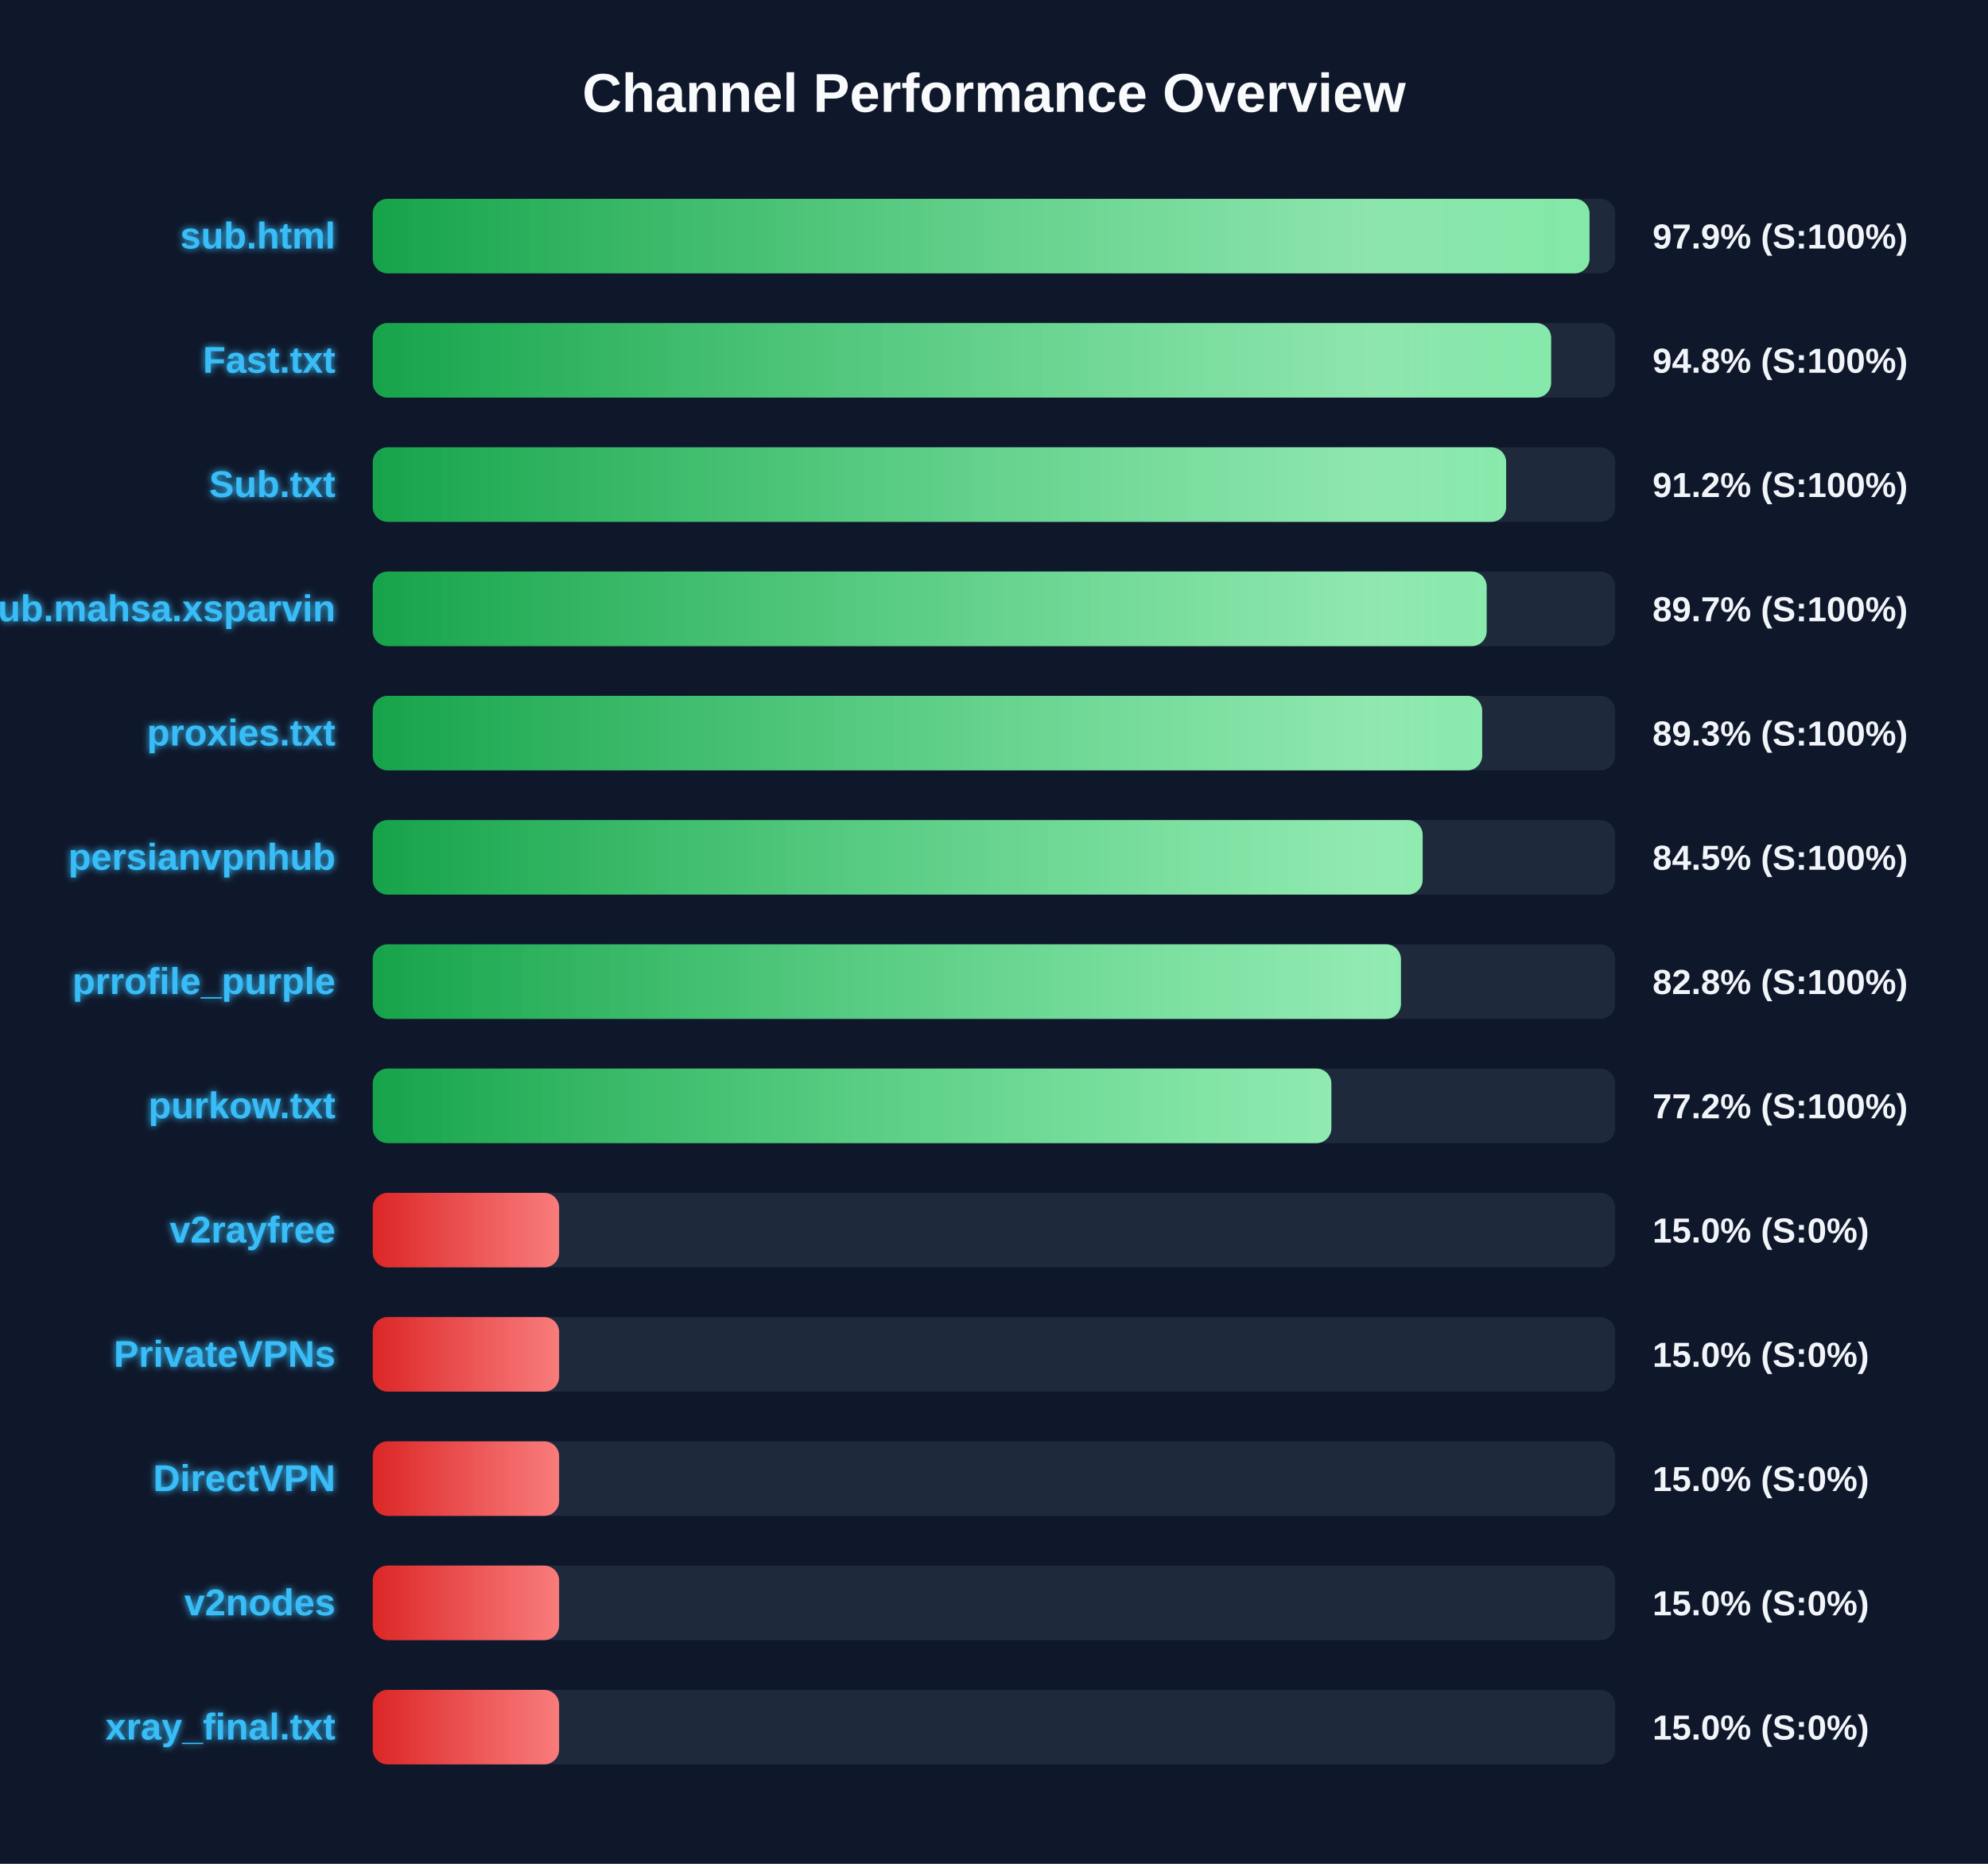
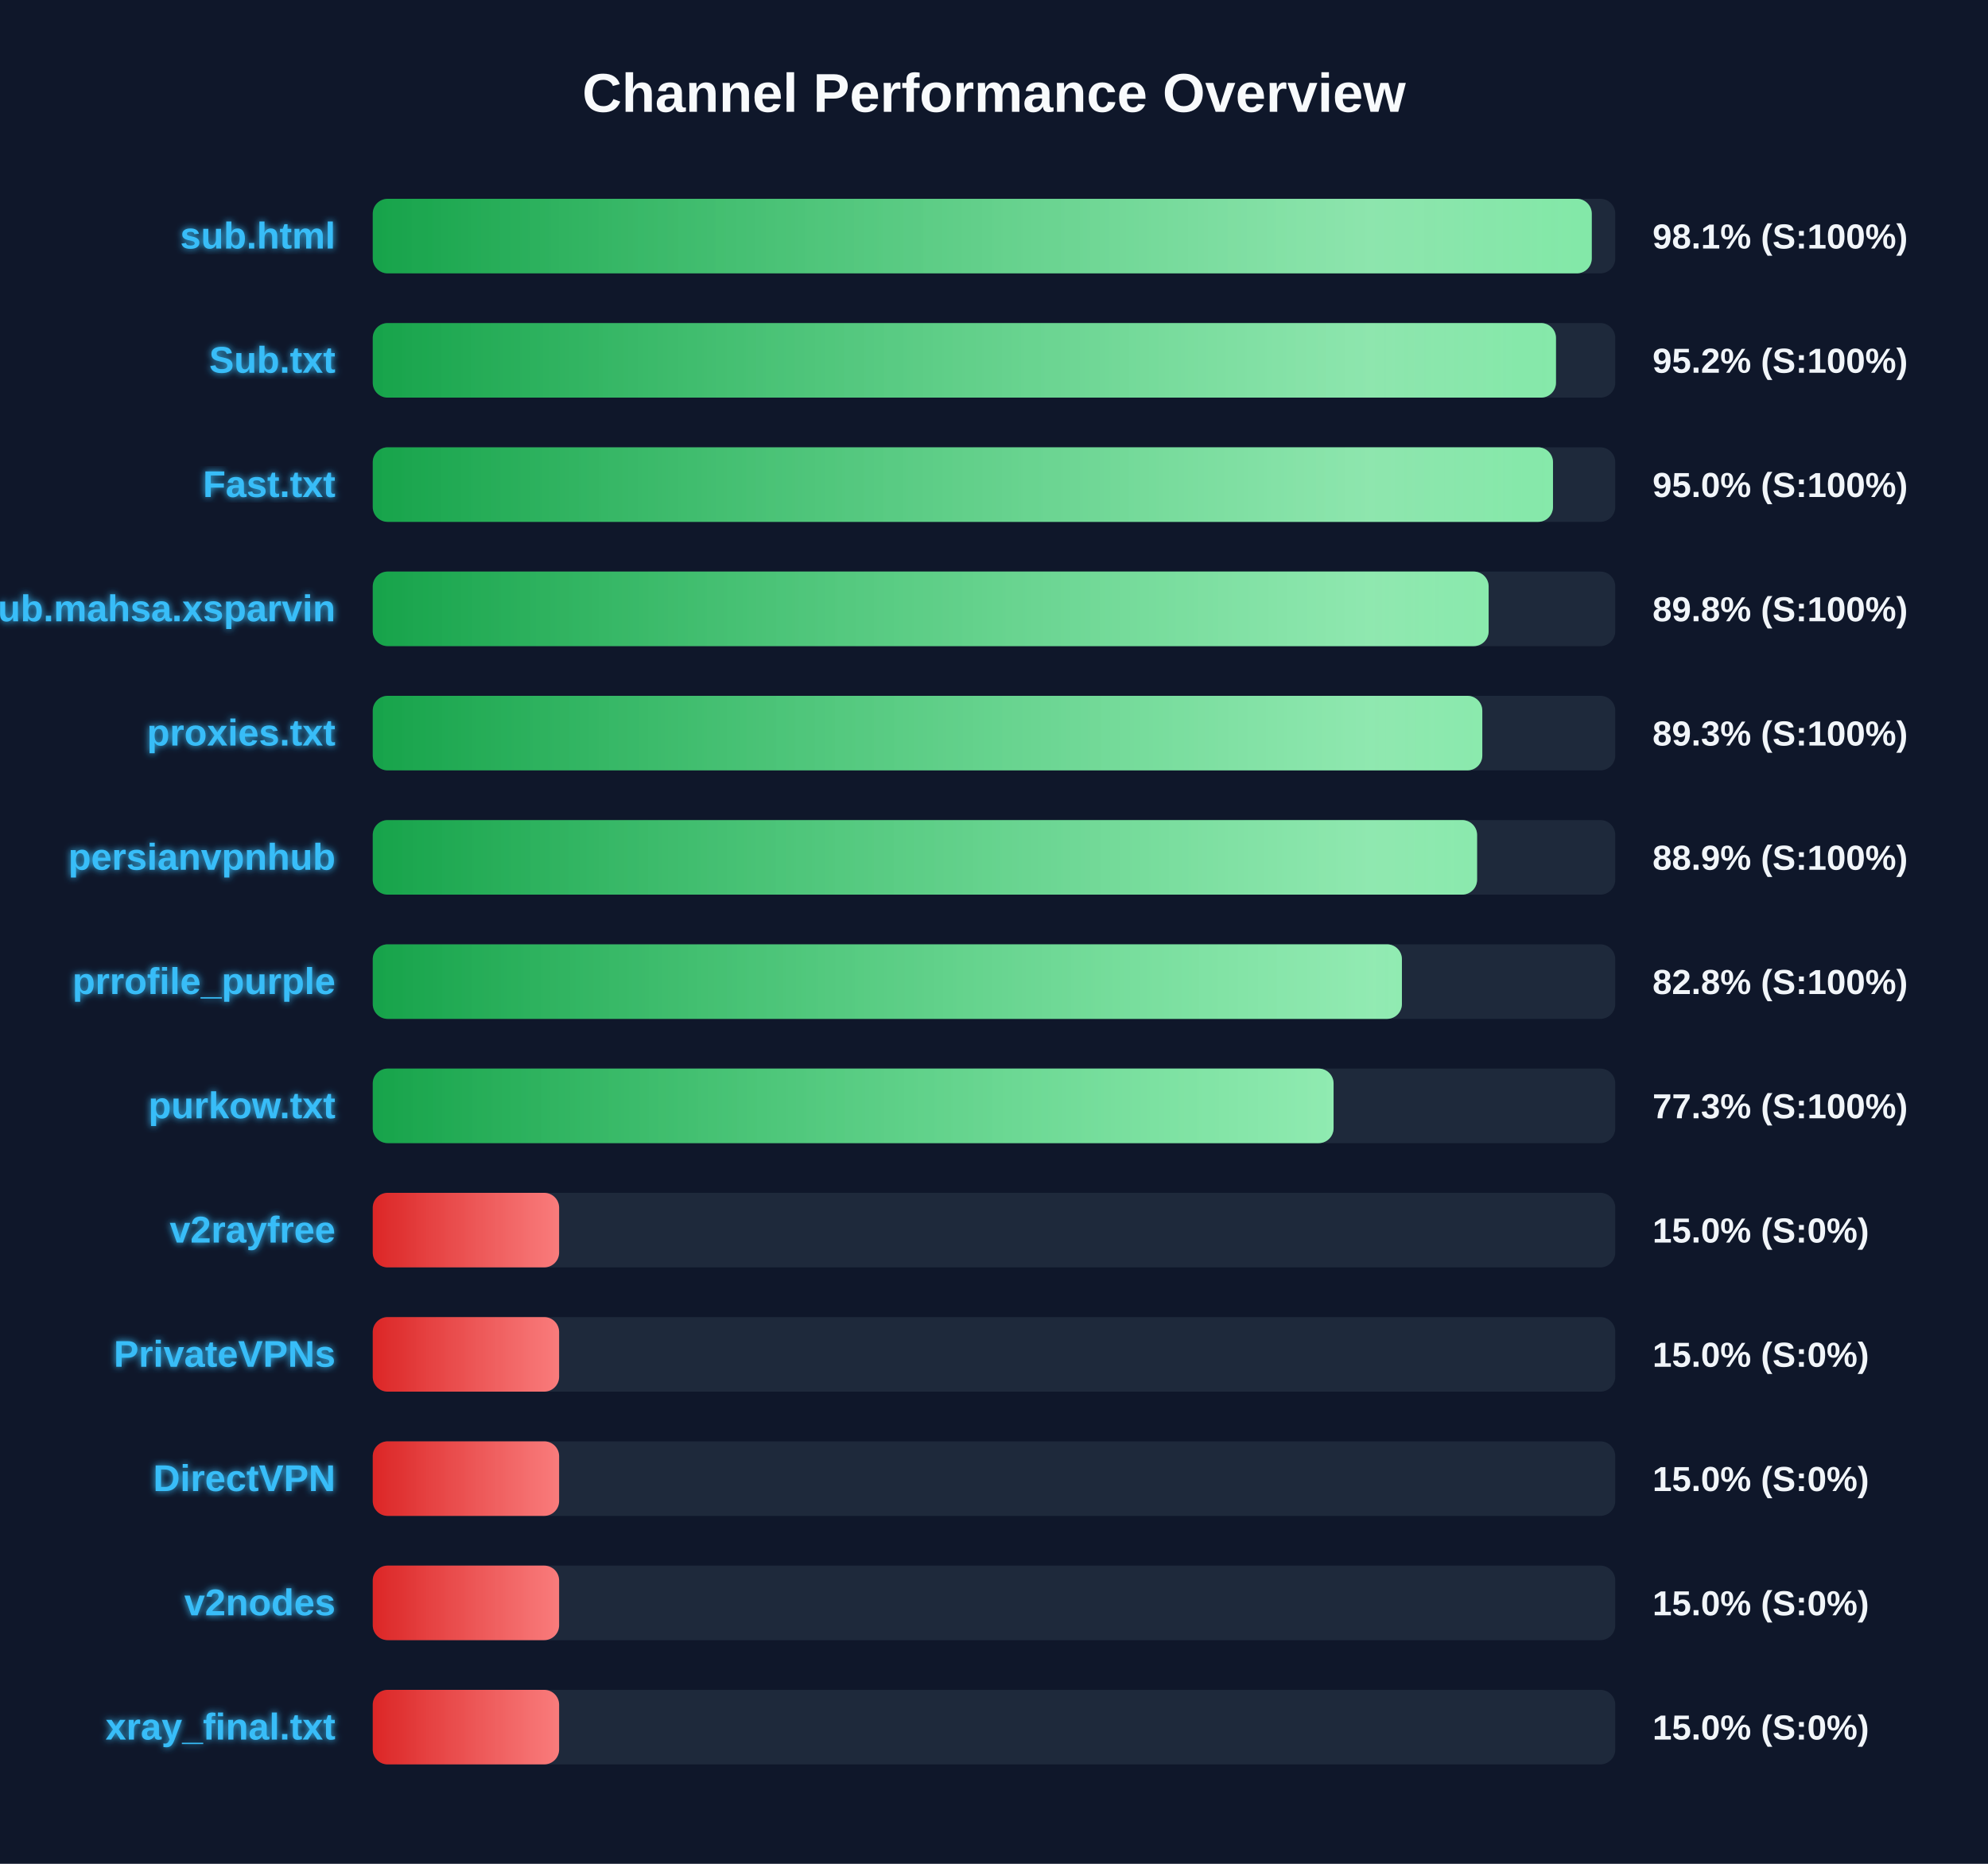
<svg xmlns="http://www.w3.org/2000/svg" width="800" height="750" version="1.1">
  <defs>
    <linearGradient id="grad-green" x1="0%" y1="0%" x2="100%" y2="0%">
      <stop offset="0%" stop-color="#16a34a" />
      <stop offset="100%" stop-color="#4ade80" />
    </linearGradient>
    <linearGradient id="grad-yellow" x1="0%" y1="0%" x2="100%" y2="0%">
      <stop offset="0%" stop-color="#ca8a04" />
      <stop offset="100%" stop-color="#fde047" />
    </linearGradient>
    <linearGradient id="grad-red" x1="0%" y1="0%" x2="100%" y2="0%">
      <stop offset="0%" stop-color="#dc2626" />
      <stop offset="100%" stop-color="#f87171" />
    </linearGradient>
    <linearGradient id="shimmer" x1="0%" y1="0%" x2="100%" y2="0%">
      <stop offset="0%" stop-color="rgba(255,255,255,0)" />
      <stop offset="50%" stop-color="rgba(255,255,255,0.4)" />
      <stop offset="100%" stop-color="rgba(255,255,255,0)" />
    </linearGradient>
    <filter id="glow" x="-20%" y="-20%" width="140%" height="140%">
      <feGaussianBlur stdDeviation="1.5" result="blur" />
      <feComposite in="SourceGraphic" in2="blur" operator="over" />
    </filter>
  </defs>
  <style>
        .bg-rect { fill: #0f172a; }
        .title { font: bold 22px 'Segoe UI', Arial, sans-serif; fill: #f8fafc; }
        .row { font: bold 15px 'Segoe UI', Arial, sans-serif; fill: #38bdf8; filter: url(#glow); }
        .score { font: bold 14px 'Segoe UI', Arial, sans-serif; fill: #f1f5f9; }
        @keyframes shimmer-anim {
            0% { transform: translateX(-100%); }
            100% { transform: translateX(200%); }
        }
        .shimmer-rect {
            animation: shimmer-anim 2.5s infinite linear;
        }
    </style>
  <rect width="100%" height="100%" class="bg-rect" />
  <text x="400" y="45" text-anchor="middle" class="title">Channel Performance Overview</text>
  <rect x="150" y="80" width="500" height="30" fill="#1e293b" rx="6" />
  <clipPath id="clip-0">
-     <rect x="150" y="80" width="489.65" height="30" rx="6" />
+     <rect x="150" y="80" width="490.55" height="30" rx="6" />
  </clipPath>
-   <rect x="150" y="80" width="489.65" height="30" fill="url(#grad-green)" rx="6" />
+   <rect x="150" y="80" width="490.55" height="30" fill="url(#grad-green)" rx="6" />
  <g clip-path="url(#clip-0)">
    <rect x="150" y="80" width="100%" height="30" fill="url(#shimmer)" class="shimmer-rect" />
  </g>
  <text x="135" y="100" text-anchor="end" class="row">sub.html</text>
-   <text x="665" y="100" text-anchor="start" class="score">97.9% (S:100%)</text>
+   <text x="665" y="100" text-anchor="start" class="score">98.1% (S:100%)</text>
  <rect x="150" y="130" width="500" height="30" fill="#1e293b" rx="6" />
  <clipPath id="clip-1">
-     <rect x="150" y="130" width="474.2" height="30" rx="6" />
+     <rect x="150" y="130" width="476.15" height="30" rx="6" />
  </clipPath>
-   <rect x="150" y="130" width="474.2" height="30" fill="url(#grad-green)" rx="6" />
+   <rect x="150" y="130" width="476.15" height="30" fill="url(#grad-green)" rx="6" />
  <g clip-path="url(#clip-1)">
    <rect x="150" y="130" width="100%" height="30" fill="url(#shimmer)" class="shimmer-rect" />
  </g>
-   <text x="135" y="150" text-anchor="end" class="row">Fast.txt</text>
-   <text x="665" y="150" text-anchor="start" class="score">94.8% (S:100%)</text>
+   <text x="135" y="150" text-anchor="end" class="row">Sub.txt</text>
+   <text x="665" y="150" text-anchor="start" class="score">95.2% (S:100%)</text>
  <rect x="150" y="180" width="500" height="30" fill="#1e293b" rx="6" />
  <clipPath id="clip-2">
-     <rect x="150" y="180" width="456.1" height="30" rx="6" />
+     <rect x="150" y="180" width="474.95" height="30" rx="6" />
  </clipPath>
-   <rect x="150" y="180" width="456.1" height="30" fill="url(#grad-green)" rx="6" />
+   <rect x="150" y="180" width="474.95" height="30" fill="url(#grad-green)" rx="6" />
  <g clip-path="url(#clip-2)">
    <rect x="150" y="180" width="100%" height="30" fill="url(#shimmer)" class="shimmer-rect" />
  </g>
-   <text x="135" y="200" text-anchor="end" class="row">Sub.txt</text>
-   <text x="665" y="200" text-anchor="start" class="score">91.2% (S:100%)</text>
+   <text x="135" y="200" text-anchor="end" class="row">Fast.txt</text>
+   <text x="665" y="200" text-anchor="start" class="score">95.0% (S:100%)</text>
  <rect x="150" y="230" width="500" height="30" fill="#1e293b" rx="6" />
  <clipPath id="clip-3">
-     <rect x="150" y="230" width="448.25" height="30" rx="6" />
+     <rect x="150" y="230" width="449.05" height="30" rx="6" />
  </clipPath>
-   <rect x="150" y="230" width="448.25" height="30" fill="url(#grad-green)" rx="6" />
+   <rect x="150" y="230" width="449.05" height="30" fill="url(#grad-green)" rx="6" />
  <g clip-path="url(#clip-3)">
    <rect x="150" y="230" width="100%" height="30" fill="url(#shimmer)" class="shimmer-rect" />
  </g>
  <text x="135" y="250" text-anchor="end" class="row">Sub.mahsa.xsparvin</text>
-   <text x="665" y="250" text-anchor="start" class="score">89.7% (S:100%)</text>
+   <text x="665" y="250" text-anchor="start" class="score">89.8% (S:100%)</text>
  <rect x="150" y="280" width="500" height="30" fill="#1e293b" rx="6" />
  <clipPath id="clip-4">
-     <rect x="150" y="280" width="446.45" height="30" rx="6" />
+     <rect x="150" y="280" width="446.5" height="30" rx="6" />
  </clipPath>
-   <rect x="150" y="280" width="446.45" height="30" fill="url(#grad-green)" rx="6" />
+   <rect x="150" y="280" width="446.5" height="30" fill="url(#grad-green)" rx="6" />
  <g clip-path="url(#clip-4)">
    <rect x="150" y="280" width="100%" height="30" fill="url(#shimmer)" class="shimmer-rect" />
  </g>
  <text x="135" y="300" text-anchor="end" class="row">proxies.txt</text>
  <text x="665" y="300" text-anchor="start" class="score">89.3% (S:100%)</text>
  <rect x="150" y="330" width="500" height="30" fill="#1e293b" rx="6" />
  <clipPath id="clip-5">
-     <rect x="150" y="330" width="422.5" height="30" rx="6" />
+     <rect x="150" y="330" width="444.4" height="30" rx="6" />
  </clipPath>
-   <rect x="150" y="330" width="422.5" height="30" fill="url(#grad-green)" rx="6" />
+   <rect x="150" y="330" width="444.4" height="30" fill="url(#grad-green)" rx="6" />
  <g clip-path="url(#clip-5)">
    <rect x="150" y="330" width="100%" height="30" fill="url(#shimmer)" class="shimmer-rect" />
  </g>
  <text x="135" y="350" text-anchor="end" class="row">persianvpnhub</text>
-   <text x="665" y="350" text-anchor="start" class="score">84.5% (S:100%)</text>
+   <text x="665" y="350" text-anchor="start" class="score">88.9% (S:100%)</text>
  <rect x="150" y="380" width="500" height="30" fill="#1e293b" rx="6" />
  <clipPath id="clip-6">
-     <rect x="150" y="380" width="413.75" height="30" rx="6" />
+     <rect x="150" y="380" width="414.15" height="30" rx="6" />
  </clipPath>
-   <rect x="150" y="380" width="413.75" height="30" fill="url(#grad-green)" rx="6" />
+   <rect x="150" y="380" width="414.15" height="30" fill="url(#grad-green)" rx="6" />
  <g clip-path="url(#clip-6)">
    <rect x="150" y="380" width="100%" height="30" fill="url(#shimmer)" class="shimmer-rect" />
  </g>
  <text x="135" y="400" text-anchor="end" class="row">prrofile_purple</text>
  <text x="665" y="400" text-anchor="start" class="score">82.8% (S:100%)</text>
  <rect x="150" y="430" width="500" height="30" fill="#1e293b" rx="6" />
  <clipPath id="clip-7">
-     <rect x="150" y="430" width="385.75" height="30" rx="6" />
+     <rect x="150" y="430" width="386.65" height="30" rx="6" />
  </clipPath>
-   <rect x="150" y="430" width="385.75" height="30" fill="url(#grad-green)" rx="6" />
+   <rect x="150" y="430" width="386.65" height="30" fill="url(#grad-green)" rx="6" />
  <g clip-path="url(#clip-7)">
    <rect x="150" y="430" width="100%" height="30" fill="url(#shimmer)" class="shimmer-rect" />
  </g>
  <text x="135" y="450" text-anchor="end" class="row">purkow.txt</text>
-   <text x="665" y="450" text-anchor="start" class="score">77.2% (S:100%)</text>
+   <text x="665" y="450" text-anchor="start" class="score">77.3% (S:100%)</text>
  <rect x="150" y="480" width="500" height="30" fill="#1e293b" rx="6" />
  <clipPath id="clip-8">
    <rect x="150" y="480" width="75.0" height="30" rx="6" />
  </clipPath>
  <rect x="150" y="480" width="75.0" height="30" fill="url(#grad-red)" rx="6" />
  <g clip-path="url(#clip-8)">
    <rect x="150" y="480" width="100%" height="30" fill="url(#shimmer)" class="shimmer-rect" />
  </g>
  <text x="135" y="500" text-anchor="end" class="row">v2rayfree</text>
  <text x="665" y="500" text-anchor="start" class="score">15.0% (S:0%)</text>
  <rect x="150" y="530" width="500" height="30" fill="#1e293b" rx="6" />
  <clipPath id="clip-9">
    <rect x="150" y="530" width="75.0" height="30" rx="6" />
  </clipPath>
  <rect x="150" y="530" width="75.0" height="30" fill="url(#grad-red)" rx="6" />
  <g clip-path="url(#clip-9)">
    <rect x="150" y="530" width="100%" height="30" fill="url(#shimmer)" class="shimmer-rect" />
  </g>
  <text x="135" y="550" text-anchor="end" class="row">PrivateVPNs</text>
  <text x="665" y="550" text-anchor="start" class="score">15.0% (S:0%)</text>
  <rect x="150" y="580" width="500" height="30" fill="#1e293b" rx="6" />
  <clipPath id="clip-10">
    <rect x="150" y="580" width="75.0" height="30" rx="6" />
  </clipPath>
  <rect x="150" y="580" width="75.0" height="30" fill="url(#grad-red)" rx="6" />
  <g clip-path="url(#clip-10)">
    <rect x="150" y="580" width="100%" height="30" fill="url(#shimmer)" class="shimmer-rect" />
  </g>
  <text x="135" y="600" text-anchor="end" class="row">DirectVPN</text>
  <text x="665" y="600" text-anchor="start" class="score">15.0% (S:0%)</text>
  <rect x="150" y="630" width="500" height="30" fill="#1e293b" rx="6" />
  <clipPath id="clip-11">
    <rect x="150" y="630" width="75.0" height="30" rx="6" />
  </clipPath>
  <rect x="150" y="630" width="75.0" height="30" fill="url(#grad-red)" rx="6" />
  <g clip-path="url(#clip-11)">
    <rect x="150" y="630" width="100%" height="30" fill="url(#shimmer)" class="shimmer-rect" />
  </g>
  <text x="135" y="650" text-anchor="end" class="row">v2nodes</text>
  <text x="665" y="650" text-anchor="start" class="score">15.0% (S:0%)</text>
  <rect x="150" y="680" width="500" height="30" fill="#1e293b" rx="6" />
  <clipPath id="clip-12">
    <rect x="150" y="680" width="75.0" height="30" rx="6" />
  </clipPath>
  <rect x="150" y="680" width="75.0" height="30" fill="url(#grad-red)" rx="6" />
  <g clip-path="url(#clip-12)">
    <rect x="150" y="680" width="100%" height="30" fill="url(#shimmer)" class="shimmer-rect" />
  </g>
  <text x="135" y="700" text-anchor="end" class="row">xray_final.txt</text>
  <text x="665" y="700" text-anchor="start" class="score">15.0% (S:0%)</text>
</svg>
